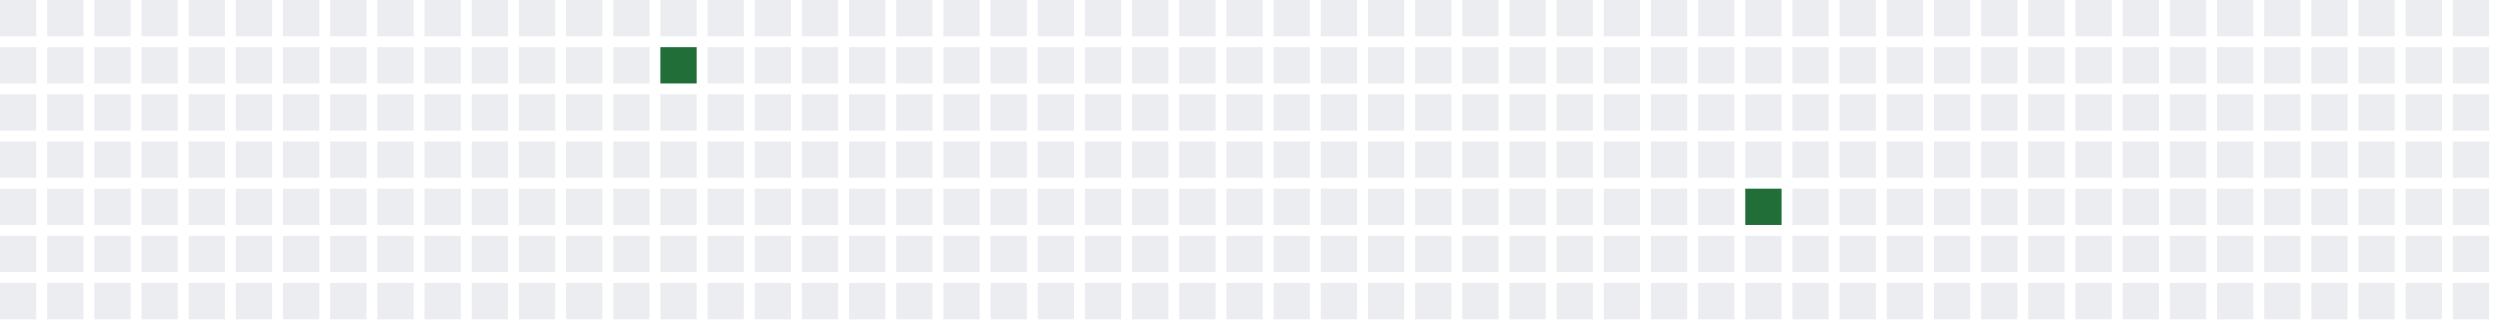
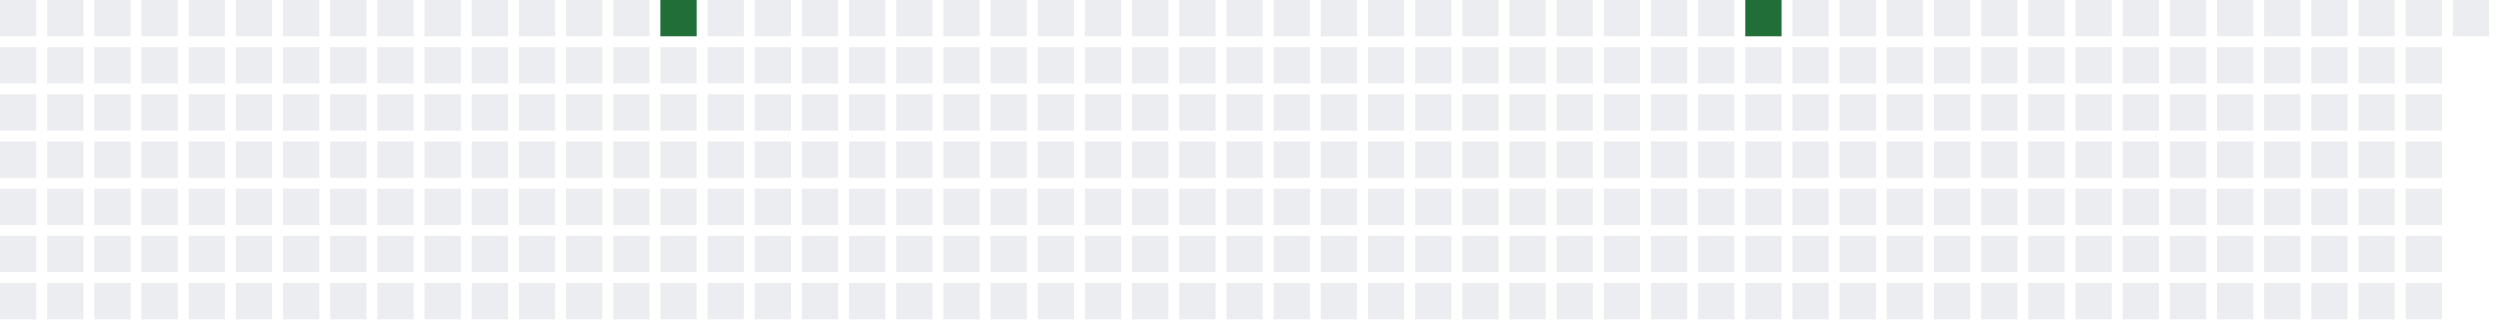
<svg xmlns="http://www.w3.org/2000/svg" width="689" height="91">
  <defs>
    <filter id="glow">
      <feGaussianBlur stdDeviation="3" result="coloredBlur" />
      <feMerge>
        <feMergeNode in="coloredBlur" />
        <feMergeNode in="SourceGraphic" />
      </feMerge>
    </filter>
  </defs>
  <style>
        .day-0 { fill: #ebedf0; }
        .day-1 { fill: #9be9a8; }
        .day-2 { fill: #40c463; }
        .day-3 { fill: #30a14e; }
        .day-4 { fill: #216e39; }

        @keyframes pulse-glow {
            0% { filter: url(#glow); opacity: 0.7; }
            50% { filter: url(#glow); opacity: 1; }
            100% { filter: url(#glow); opacity: 0.7; }
        }

        .glowing-rect {
            animation: pulse-glow 2s infinite alternate;
        }
    </style>
  <rect x="0" y="0" width="10" height="10" class="day-0" />
  <rect x="0" y="13" width="10" height="10" class="day-0" />
  <rect x="0" y="26" width="10" height="10" class="day-0" />
  <rect x="0" y="39" width="10" height="10" class="day-0" />
  <rect x="0" y="52" width="10" height="10" class="day-0" />
  <rect x="0" y="65" width="10" height="10" class="day-0" />
  <rect x="0" y="78" width="10" height="10" class="day-0" />
  <rect x="13" y="0" width="10" height="10" class="day-0" />
  <rect x="13" y="13" width="10" height="10" class="day-0" />
  <rect x="13" y="26" width="10" height="10" class="day-0" />
  <rect x="13" y="39" width="10" height="10" class="day-0" />
  <rect x="13" y="52" width="10" height="10" class="day-0" />
  <rect x="13" y="65" width="10" height="10" class="day-0" />
  <rect x="13" y="78" width="10" height="10" class="day-0" />
  <rect x="26" y="0" width="10" height="10" class="day-0" />
  <rect x="26" y="13" width="10" height="10" class="day-0" />
  <rect x="26" y="26" width="10" height="10" class="day-0" />
  <rect x="26" y="39" width="10" height="10" class="day-0" />
  <rect x="26" y="52" width="10" height="10" class="day-0" />
  <rect x="26" y="65" width="10" height="10" class="day-0" />
  <rect x="26" y="78" width="10" height="10" class="day-0" />
  <rect x="39" y="0" width="10" height="10" class="day-0" />
  <rect x="39" y="13" width="10" height="10" class="day-0" />
  <rect x="39" y="26" width="10" height="10" class="day-0" />
  <rect x="39" y="39" width="10" height="10" class="day-0" />
  <rect x="39" y="52" width="10" height="10" class="day-0" />
  <rect x="39" y="65" width="10" height="10" class="day-0" />
  <rect x="39" y="78" width="10" height="10" class="day-0" />
  <rect x="52" y="0" width="10" height="10" class="day-0" />
  <rect x="52" y="13" width="10" height="10" class="day-0" />
  <rect x="52" y="26" width="10" height="10" class="day-0" />
  <rect x="52" y="39" width="10" height="10" class="day-0" />
  <rect x="52" y="52" width="10" height="10" class="day-0" />
  <rect x="52" y="65" width="10" height="10" class="day-0" />
  <rect x="52" y="78" width="10" height="10" class="day-0" />
  <rect x="65" y="0" width="10" height="10" class="day-0" />
  <rect x="65" y="13" width="10" height="10" class="day-0" />
  <rect x="65" y="26" width="10" height="10" class="day-0" />
  <rect x="65" y="39" width="10" height="10" class="day-0" />
  <rect x="65" y="52" width="10" height="10" class="day-0" />
  <rect x="65" y="65" width="10" height="10" class="day-0" />
  <rect x="65" y="78" width="10" height="10" class="day-0" />
  <rect x="78" y="0" width="10" height="10" class="day-0" />
  <rect x="78" y="13" width="10" height="10" class="day-0" />
  <rect x="78" y="26" width="10" height="10" class="day-0" />
  <rect x="78" y="39" width="10" height="10" class="day-0" />
  <rect x="78" y="52" width="10" height="10" class="day-0" />
  <rect x="78" y="65" width="10" height="10" class="day-0" />
  <rect x="78" y="78" width="10" height="10" class="day-0" />
  <rect x="91" y="0" width="10" height="10" class="day-0" />
  <rect x="91" y="13" width="10" height="10" class="day-0" />
  <rect x="91" y="26" width="10" height="10" class="day-0" />
  <rect x="91" y="39" width="10" height="10" class="day-0" />
  <rect x="91" y="52" width="10" height="10" class="day-0" />
  <rect x="91" y="65" width="10" height="10" class="day-0" />
  <rect x="91" y="78" width="10" height="10" class="day-0" />
  <rect x="104" y="0" width="10" height="10" class="day-0" />
  <rect x="104" y="13" width="10" height="10" class="day-0" />
  <rect x="104" y="26" width="10" height="10" class="day-0" />
  <rect x="104" y="39" width="10" height="10" class="day-0" />
  <rect x="104" y="52" width="10" height="10" class="day-0" />
  <rect x="104" y="65" width="10" height="10" class="day-0" />
  <rect x="104" y="78" width="10" height="10" class="day-0" />
  <rect x="117" y="0" width="10" height="10" class="day-0" />
  <rect x="117" y="13" width="10" height="10" class="day-0" />
  <rect x="117" y="26" width="10" height="10" class="day-0" />
  <rect x="117" y="39" width="10" height="10" class="day-0" />
  <rect x="117" y="52" width="10" height="10" class="day-0" />
  <rect x="117" y="65" width="10" height="10" class="day-0" />
  <rect x="117" y="78" width="10" height="10" class="day-0" />
  <rect x="130" y="0" width="10" height="10" class="day-0" />
  <rect x="130" y="13" width="10" height="10" class="day-0" />
  <rect x="130" y="26" width="10" height="10" class="day-0" />
  <rect x="130" y="39" width="10" height="10" class="day-0" />
  <rect x="130" y="52" width="10" height="10" class="day-0" />
  <rect x="130" y="65" width="10" height="10" class="day-0" />
  <rect x="130" y="78" width="10" height="10" class="day-0" />
  <rect x="143" y="0" width="10" height="10" class="day-0" />
  <rect x="143" y="13" width="10" height="10" class="day-0" />
  <rect x="143" y="26" width="10" height="10" class="day-0" />
  <rect x="143" y="39" width="10" height="10" class="day-0" />
  <rect x="143" y="52" width="10" height="10" class="day-0" />
  <rect x="143" y="65" width="10" height="10" class="day-0" />
  <rect x="143" y="78" width="10" height="10" class="day-0" />
  <rect x="156" y="0" width="10" height="10" class="day-0" />
  <rect x="156" y="13" width="10" height="10" class="day-0" />
  <rect x="156" y="26" width="10" height="10" class="day-0" />
  <rect x="156" y="39" width="10" height="10" class="day-0" />
  <rect x="156" y="52" width="10" height="10" class="day-0" />
  <rect x="156" y="65" width="10" height="10" class="day-0" />
  <rect x="156" y="78" width="10" height="10" class="day-0" />
  <rect x="169" y="0" width="10" height="10" class="day-0" />
  <rect x="169" y="13" width="10" height="10" class="day-0" />
  <rect x="169" y="26" width="10" height="10" class="day-0" />
  <rect x="169" y="39" width="10" height="10" class="day-0" />
  <rect x="169" y="52" width="10" height="10" class="day-0" />
  <rect x="169" y="65" width="10" height="10" class="day-0" />
  <rect x="169" y="78" width="10" height="10" class="day-0" />
-   <rect x="182" y="0" width="10" height="10" class="day-0" />
-   <rect x="182" y="13" width="10" height="10" class="day-4 glowing-rect" />
+   <rect x="182" y="0" width="10" height="10" class="day-4 glowing-rect" />
+   <rect x="182" y="13" width="10" height="10" class="day-0" />
  <rect x="182" y="26" width="10" height="10" class="day-0" />
  <rect x="182" y="39" width="10" height="10" class="day-0" />
  <rect x="182" y="52" width="10" height="10" class="day-0" />
  <rect x="182" y="65" width="10" height="10" class="day-0" />
  <rect x="182" y="78" width="10" height="10" class="day-0" />
  <rect x="195" y="0" width="10" height="10" class="day-0" />
  <rect x="195" y="13" width="10" height="10" class="day-0" />
  <rect x="195" y="26" width="10" height="10" class="day-0" />
  <rect x="195" y="39" width="10" height="10" class="day-0" />
  <rect x="195" y="52" width="10" height="10" class="day-0" />
  <rect x="195" y="65" width="10" height="10" class="day-0" />
  <rect x="195" y="78" width="10" height="10" class="day-0" />
  <rect x="208" y="0" width="10" height="10" class="day-0" />
  <rect x="208" y="13" width="10" height="10" class="day-0" />
  <rect x="208" y="26" width="10" height="10" class="day-0" />
  <rect x="208" y="39" width="10" height="10" class="day-0" />
  <rect x="208" y="52" width="10" height="10" class="day-0" />
  <rect x="208" y="65" width="10" height="10" class="day-0" />
  <rect x="208" y="78" width="10" height="10" class="day-0" />
  <rect x="221" y="0" width="10" height="10" class="day-0" />
  <rect x="221" y="13" width="10" height="10" class="day-0" />
  <rect x="221" y="26" width="10" height="10" class="day-0" />
  <rect x="221" y="39" width="10" height="10" class="day-0" />
  <rect x="221" y="52" width="10" height="10" class="day-0" />
  <rect x="221" y="65" width="10" height="10" class="day-0" />
  <rect x="221" y="78" width="10" height="10" class="day-0" />
  <rect x="234" y="0" width="10" height="10" class="day-0" />
  <rect x="234" y="13" width="10" height="10" class="day-0" />
  <rect x="234" y="26" width="10" height="10" class="day-0" />
  <rect x="234" y="39" width="10" height="10" class="day-0" />
  <rect x="234" y="52" width="10" height="10" class="day-0" />
  <rect x="234" y="65" width="10" height="10" class="day-0" />
  <rect x="234" y="78" width="10" height="10" class="day-0" />
  <rect x="247" y="0" width="10" height="10" class="day-0" />
  <rect x="247" y="13" width="10" height="10" class="day-0" />
  <rect x="247" y="26" width="10" height="10" class="day-0" />
  <rect x="247" y="39" width="10" height="10" class="day-0" />
  <rect x="247" y="52" width="10" height="10" class="day-0" />
  <rect x="247" y="65" width="10" height="10" class="day-0" />
  <rect x="247" y="78" width="10" height="10" class="day-0" />
  <rect x="260" y="0" width="10" height="10" class="day-0" />
  <rect x="260" y="13" width="10" height="10" class="day-0" />
  <rect x="260" y="26" width="10" height="10" class="day-0" />
  <rect x="260" y="39" width="10" height="10" class="day-0" />
  <rect x="260" y="52" width="10" height="10" class="day-0" />
  <rect x="260" y="65" width="10" height="10" class="day-0" />
  <rect x="260" y="78" width="10" height="10" class="day-0" />
  <rect x="273" y="0" width="10" height="10" class="day-0" />
  <rect x="273" y="13" width="10" height="10" class="day-0" />
  <rect x="273" y="26" width="10" height="10" class="day-0" />
  <rect x="273" y="39" width="10" height="10" class="day-0" />
  <rect x="273" y="52" width="10" height="10" class="day-0" />
  <rect x="273" y="65" width="10" height="10" class="day-0" />
  <rect x="273" y="78" width="10" height="10" class="day-0" />
  <rect x="286" y="0" width="10" height="10" class="day-0" />
  <rect x="286" y="13" width="10" height="10" class="day-0" />
  <rect x="286" y="26" width="10" height="10" class="day-0" />
  <rect x="286" y="39" width="10" height="10" class="day-0" />
  <rect x="286" y="52" width="10" height="10" class="day-0" />
  <rect x="286" y="65" width="10" height="10" class="day-0" />
  <rect x="286" y="78" width="10" height="10" class="day-0" />
  <rect x="299" y="0" width="10" height="10" class="day-0" />
  <rect x="299" y="13" width="10" height="10" class="day-0" />
  <rect x="299" y="26" width="10" height="10" class="day-0" />
  <rect x="299" y="39" width="10" height="10" class="day-0" />
  <rect x="299" y="52" width="10" height="10" class="day-0" />
  <rect x="299" y="65" width="10" height="10" class="day-0" />
  <rect x="299" y="78" width="10" height="10" class="day-0" />
  <rect x="312" y="0" width="10" height="10" class="day-0" />
  <rect x="312" y="13" width="10" height="10" class="day-0" />
  <rect x="312" y="26" width="10" height="10" class="day-0" />
  <rect x="312" y="39" width="10" height="10" class="day-0" />
  <rect x="312" y="52" width="10" height="10" class="day-0" />
  <rect x="312" y="65" width="10" height="10" class="day-0" />
  <rect x="312" y="78" width="10" height="10" class="day-0" />
  <rect x="325" y="0" width="10" height="10" class="day-0" />
  <rect x="325" y="13" width="10" height="10" class="day-0" />
  <rect x="325" y="26" width="10" height="10" class="day-0" />
  <rect x="325" y="39" width="10" height="10" class="day-0" />
  <rect x="325" y="52" width="10" height="10" class="day-0" />
  <rect x="325" y="65" width="10" height="10" class="day-0" />
  <rect x="325" y="78" width="10" height="10" class="day-0" />
  <rect x="338" y="0" width="10" height="10" class="day-0" />
  <rect x="338" y="13" width="10" height="10" class="day-0" />
  <rect x="338" y="26" width="10" height="10" class="day-0" />
  <rect x="338" y="39" width="10" height="10" class="day-0" />
  <rect x="338" y="52" width="10" height="10" class="day-0" />
  <rect x="338" y="65" width="10" height="10" class="day-0" />
  <rect x="338" y="78" width="10" height="10" class="day-0" />
  <rect x="351" y="0" width="10" height="10" class="day-0" />
  <rect x="351" y="13" width="10" height="10" class="day-0" />
  <rect x="351" y="26" width="10" height="10" class="day-0" />
  <rect x="351" y="39" width="10" height="10" class="day-0" />
  <rect x="351" y="52" width="10" height="10" class="day-0" />
  <rect x="351" y="65" width="10" height="10" class="day-0" />
  <rect x="351" y="78" width="10" height="10" class="day-0" />
  <rect x="364" y="0" width="10" height="10" class="day-0" />
  <rect x="364" y="13" width="10" height="10" class="day-0" />
  <rect x="364" y="26" width="10" height="10" class="day-0" />
  <rect x="364" y="39" width="10" height="10" class="day-0" />
  <rect x="364" y="52" width="10" height="10" class="day-0" />
  <rect x="364" y="65" width="10" height="10" class="day-0" />
  <rect x="364" y="78" width="10" height="10" class="day-0" />
  <rect x="377" y="0" width="10" height="10" class="day-0" />
  <rect x="377" y="13" width="10" height="10" class="day-0" />
  <rect x="377" y="26" width="10" height="10" class="day-0" />
  <rect x="377" y="39" width="10" height="10" class="day-0" />
  <rect x="377" y="52" width="10" height="10" class="day-0" />
  <rect x="377" y="65" width="10" height="10" class="day-0" />
  <rect x="377" y="78" width="10" height="10" class="day-0" />
  <rect x="390" y="0" width="10" height="10" class="day-0" />
  <rect x="390" y="13" width="10" height="10" class="day-0" />
  <rect x="390" y="26" width="10" height="10" class="day-0" />
  <rect x="390" y="39" width="10" height="10" class="day-0" />
  <rect x="390" y="52" width="10" height="10" class="day-0" />
  <rect x="390" y="65" width="10" height="10" class="day-0" />
  <rect x="390" y="78" width="10" height="10" class="day-0" />
  <rect x="403" y="0" width="10" height="10" class="day-0" />
  <rect x="403" y="13" width="10" height="10" class="day-0" />
  <rect x="403" y="26" width="10" height="10" class="day-0" />
  <rect x="403" y="39" width="10" height="10" class="day-0" />
  <rect x="403" y="52" width="10" height="10" class="day-0" />
  <rect x="403" y="65" width="10" height="10" class="day-0" />
  <rect x="403" y="78" width="10" height="10" class="day-0" />
  <rect x="416" y="0" width="10" height="10" class="day-0" />
  <rect x="416" y="13" width="10" height="10" class="day-0" />
  <rect x="416" y="26" width="10" height="10" class="day-0" />
  <rect x="416" y="39" width="10" height="10" class="day-0" />
  <rect x="416" y="52" width="10" height="10" class="day-0" />
  <rect x="416" y="65" width="10" height="10" class="day-0" />
  <rect x="416" y="78" width="10" height="10" class="day-0" />
  <rect x="429" y="0" width="10" height="10" class="day-0" />
  <rect x="429" y="13" width="10" height="10" class="day-0" />
  <rect x="429" y="26" width="10" height="10" class="day-0" />
  <rect x="429" y="39" width="10" height="10" class="day-0" />
  <rect x="429" y="52" width="10" height="10" class="day-0" />
  <rect x="429" y="65" width="10" height="10" class="day-0" />
  <rect x="429" y="78" width="10" height="10" class="day-0" />
  <rect x="442" y="0" width="10" height="10" class="day-0" />
  <rect x="442" y="13" width="10" height="10" class="day-0" />
  <rect x="442" y="26" width="10" height="10" class="day-0" />
  <rect x="442" y="39" width="10" height="10" class="day-0" />
  <rect x="442" y="52" width="10" height="10" class="day-0" />
  <rect x="442" y="65" width="10" height="10" class="day-0" />
  <rect x="442" y="78" width="10" height="10" class="day-0" />
  <rect x="455" y="0" width="10" height="10" class="day-0" />
  <rect x="455" y="13" width="10" height="10" class="day-0" />
  <rect x="455" y="26" width="10" height="10" class="day-0" />
  <rect x="455" y="39" width="10" height="10" class="day-0" />
  <rect x="455" y="52" width="10" height="10" class="day-0" />
  <rect x="455" y="65" width="10" height="10" class="day-0" />
  <rect x="455" y="78" width="10" height="10" class="day-0" />
  <rect x="468" y="0" width="10" height="10" class="day-0" />
  <rect x="468" y="13" width="10" height="10" class="day-0" />
  <rect x="468" y="26" width="10" height="10" class="day-0" />
  <rect x="468" y="39" width="10" height="10" class="day-0" />
  <rect x="468" y="52" width="10" height="10" class="day-0" />
  <rect x="468" y="65" width="10" height="10" class="day-0" />
  <rect x="468" y="78" width="10" height="10" class="day-0" />
-   <rect x="481" y="0" width="10" height="10" class="day-0" />
+   <rect x="481" y="0" width="10" height="10" class="day-4 glowing-rect" />
  <rect x="481" y="13" width="10" height="10" class="day-0" />
  <rect x="481" y="26" width="10" height="10" class="day-0" />
  <rect x="481" y="39" width="10" height="10" class="day-0" />
-   <rect x="481" y="52" width="10" height="10" class="day-4 glowing-rect" />
+   <rect x="481" y="52" width="10" height="10" class="day-0" />
  <rect x="481" y="65" width="10" height="10" class="day-0" />
  <rect x="481" y="78" width="10" height="10" class="day-0" />
  <rect x="494" y="0" width="10" height="10" class="day-0" />
  <rect x="494" y="13" width="10" height="10" class="day-0" />
  <rect x="494" y="26" width="10" height="10" class="day-0" />
  <rect x="494" y="39" width="10" height="10" class="day-0" />
  <rect x="494" y="52" width="10" height="10" class="day-0" />
  <rect x="494" y="65" width="10" height="10" class="day-0" />
  <rect x="494" y="78" width="10" height="10" class="day-0" />
  <rect x="507" y="0" width="10" height="10" class="day-0" />
  <rect x="507" y="13" width="10" height="10" class="day-0" />
  <rect x="507" y="26" width="10" height="10" class="day-0" />
  <rect x="507" y="39" width="10" height="10" class="day-0" />
  <rect x="507" y="52" width="10" height="10" class="day-0" />
  <rect x="507" y="65" width="10" height="10" class="day-0" />
  <rect x="507" y="78" width="10" height="10" class="day-0" />
  <rect x="520" y="0" width="10" height="10" class="day-0" />
  <rect x="520" y="13" width="10" height="10" class="day-0" />
  <rect x="520" y="26" width="10" height="10" class="day-0" />
  <rect x="520" y="39" width="10" height="10" class="day-0" />
  <rect x="520" y="52" width="10" height="10" class="day-0" />
  <rect x="520" y="65" width="10" height="10" class="day-0" />
  <rect x="520" y="78" width="10" height="10" class="day-0" />
  <rect x="533" y="0" width="10" height="10" class="day-0" />
  <rect x="533" y="13" width="10" height="10" class="day-0" />
  <rect x="533" y="26" width="10" height="10" class="day-0" />
  <rect x="533" y="39" width="10" height="10" class="day-0" />
  <rect x="533" y="52" width="10" height="10" class="day-0" />
  <rect x="533" y="65" width="10" height="10" class="day-0" />
  <rect x="533" y="78" width="10" height="10" class="day-0" />
  <rect x="546" y="0" width="10" height="10" class="day-0" />
  <rect x="546" y="13" width="10" height="10" class="day-0" />
  <rect x="546" y="26" width="10" height="10" class="day-0" />
  <rect x="546" y="39" width="10" height="10" class="day-0" />
  <rect x="546" y="52" width="10" height="10" class="day-0" />
  <rect x="546" y="65" width="10" height="10" class="day-0" />
  <rect x="546" y="78" width="10" height="10" class="day-0" />
  <rect x="559" y="0" width="10" height="10" class="day-0" />
  <rect x="559" y="13" width="10" height="10" class="day-0" />
  <rect x="559" y="26" width="10" height="10" class="day-0" />
  <rect x="559" y="39" width="10" height="10" class="day-0" />
  <rect x="559" y="52" width="10" height="10" class="day-0" />
  <rect x="559" y="65" width="10" height="10" class="day-0" />
  <rect x="559" y="78" width="10" height="10" class="day-0" />
  <rect x="572" y="0" width="10" height="10" class="day-0" />
  <rect x="572" y="13" width="10" height="10" class="day-0" />
  <rect x="572" y="26" width="10" height="10" class="day-0" />
  <rect x="572" y="39" width="10" height="10" class="day-0" />
  <rect x="572" y="52" width="10" height="10" class="day-0" />
  <rect x="572" y="65" width="10" height="10" class="day-0" />
  <rect x="572" y="78" width="10" height="10" class="day-0" />
  <rect x="585" y="0" width="10" height="10" class="day-0" />
  <rect x="585" y="13" width="10" height="10" class="day-0" />
  <rect x="585" y="26" width="10" height="10" class="day-0" />
  <rect x="585" y="39" width="10" height="10" class="day-0" />
  <rect x="585" y="52" width="10" height="10" class="day-0" />
  <rect x="585" y="65" width="10" height="10" class="day-0" />
  <rect x="585" y="78" width="10" height="10" class="day-0" />
  <rect x="598" y="0" width="10" height="10" class="day-0" />
  <rect x="598" y="13" width="10" height="10" class="day-0" />
  <rect x="598" y="26" width="10" height="10" class="day-0" />
  <rect x="598" y="39" width="10" height="10" class="day-0" />
  <rect x="598" y="52" width="10" height="10" class="day-0" />
  <rect x="598" y="65" width="10" height="10" class="day-0" />
  <rect x="598" y="78" width="10" height="10" class="day-0" />
  <rect x="611" y="0" width="10" height="10" class="day-0" />
  <rect x="611" y="13" width="10" height="10" class="day-0" />
  <rect x="611" y="26" width="10" height="10" class="day-0" />
  <rect x="611" y="39" width="10" height="10" class="day-0" />
  <rect x="611" y="52" width="10" height="10" class="day-0" />
  <rect x="611" y="65" width="10" height="10" class="day-0" />
  <rect x="611" y="78" width="10" height="10" class="day-0" />
  <rect x="624" y="0" width="10" height="10" class="day-0" />
  <rect x="624" y="13" width="10" height="10" class="day-0" />
  <rect x="624" y="26" width="10" height="10" class="day-0" />
  <rect x="624" y="39" width="10" height="10" class="day-0" />
  <rect x="624" y="52" width="10" height="10" class="day-0" />
  <rect x="624" y="65" width="10" height="10" class="day-0" />
  <rect x="624" y="78" width="10" height="10" class="day-0" />
  <rect x="637" y="0" width="10" height="10" class="day-0" />
  <rect x="637" y="13" width="10" height="10" class="day-0" />
  <rect x="637" y="26" width="10" height="10" class="day-0" />
  <rect x="637" y="39" width="10" height="10" class="day-0" />
  <rect x="637" y="52" width="10" height="10" class="day-0" />
  <rect x="637" y="65" width="10" height="10" class="day-0" />
  <rect x="637" y="78" width="10" height="10" class="day-0" />
  <rect x="650" y="0" width="10" height="10" class="day-0" />
  <rect x="650" y="13" width="10" height="10" class="day-0" />
  <rect x="650" y="26" width="10" height="10" class="day-0" />
  <rect x="650" y="39" width="10" height="10" class="day-0" />
  <rect x="650" y="52" width="10" height="10" class="day-0" />
  <rect x="650" y="65" width="10" height="10" class="day-0" />
  <rect x="650" y="78" width="10" height="10" class="day-0" />
  <rect x="663" y="0" width="10" height="10" class="day-0" />
  <rect x="663" y="13" width="10" height="10" class="day-0" />
  <rect x="663" y="26" width="10" height="10" class="day-0" />
  <rect x="663" y="39" width="10" height="10" class="day-0" />
  <rect x="663" y="52" width="10" height="10" class="day-0" />
  <rect x="663" y="65" width="10" height="10" class="day-0" />
  <rect x="663" y="78" width="10" height="10" class="day-0" />
  <rect x="676" y="0" width="10" height="10" class="day-0" />
-   <rect x="676" y="13" width="10" height="10" class="day-0" />
-   <rect x="676" y="26" width="10" height="10" class="day-0" />
-   <rect x="676" y="39" width="10" height="10" class="day-0" />
-   <rect x="676" y="52" width="10" height="10" class="day-0" />
-   <rect x="676" y="65" width="10" height="10" class="day-0" />
-   <rect x="676" y="78" width="10" height="10" class="day-0" />
</svg>
